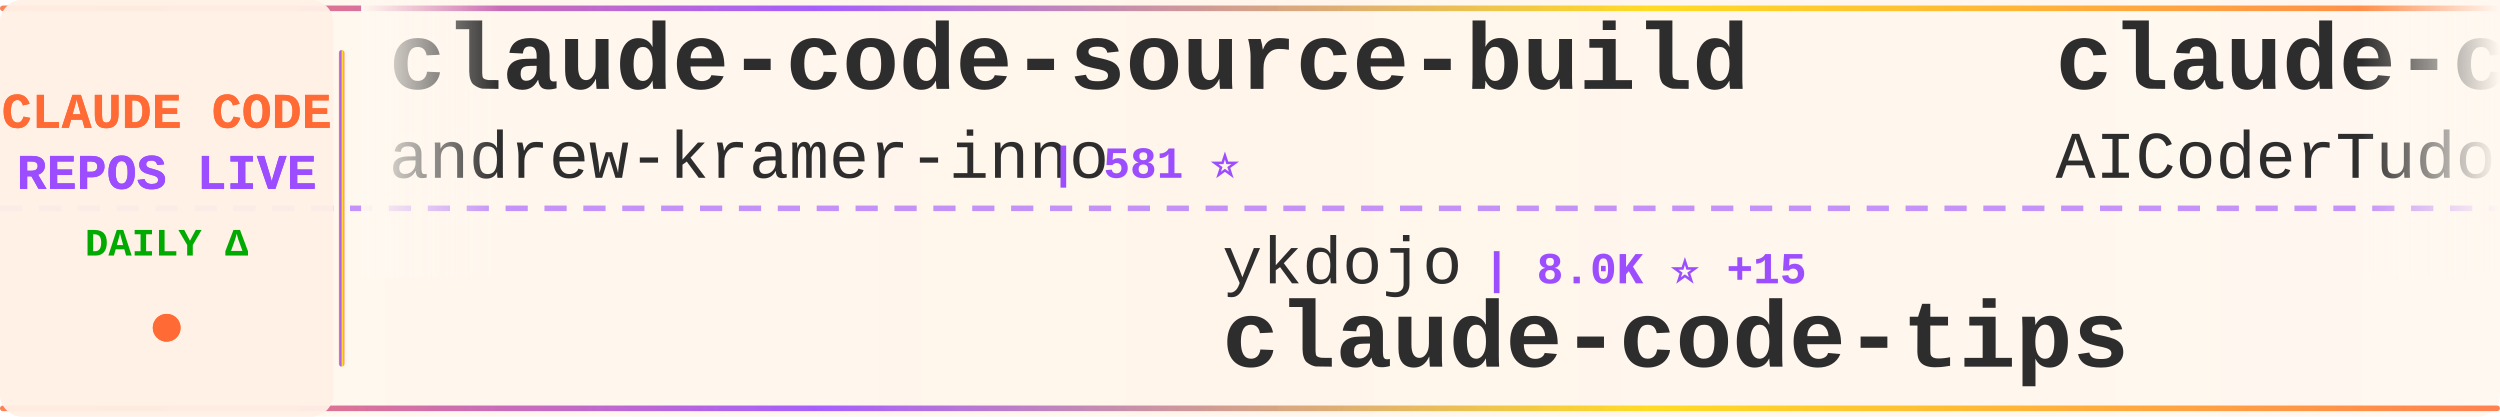
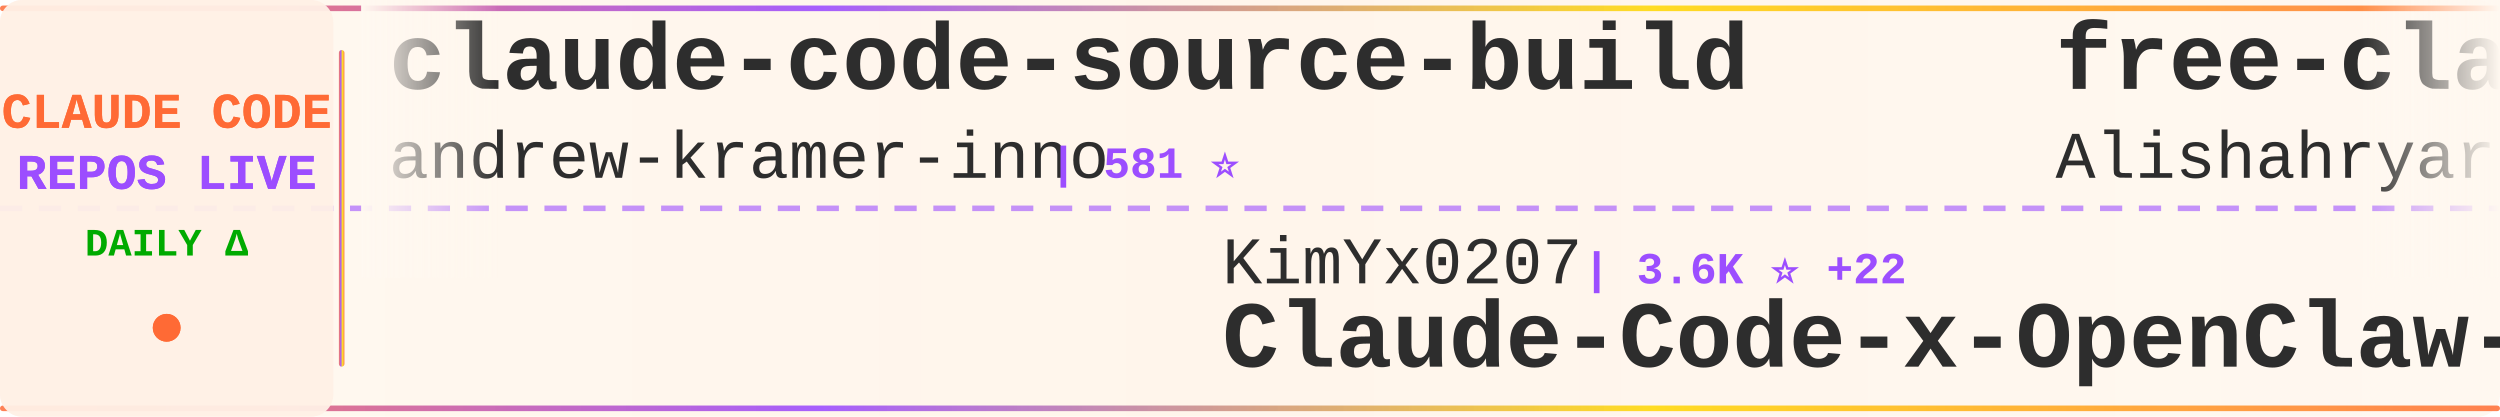
<svg xmlns="http://www.w3.org/2000/svg" width="900" height="150">
  <defs>
    <linearGradient id="tickerBg" x1="0%" y1="0%" x2="100%" y2="0%">
      <stop offset="0%" style="stop-color:#fff8f0;stop-opacity:0.98" />
      <stop offset="50%" style="stop-color:#fff5eb;stop-opacity:1" />
      <stop offset="100%" style="stop-color:#fff8f0;stop-opacity:0.98" />
    </linearGradient>
    <linearGradient id="borderGrad" x1="0%" y1="0%" x2="100%" y2="0%">
      <stop offset="0%" style="stop-color:#FF6B35;stop-opacity:0.85">
        <animate attributeName="stop-opacity" values="0.85;1;0.85" dur="2s" repeatCount="indefinite" />
      </stop>
      <stop offset="33%" style="stop-color:#9C4EFF;stop-opacity:0.9">
        <animate attributeName="stop-opacity" values="0.9;1;0.9" dur="2.2s" repeatCount="indefinite" />
      </stop>
      <stop offset="66%" style="stop-color:#FFD700;stop-opacity:0.85">
        <animate attributeName="stop-opacity" values="0.85;1;0.85" dur="1.8s" repeatCount="indefinite" />
      </stop>
      <stop offset="100%" style="stop-color:#FF6B35;stop-opacity:0.85">
        <animate attributeName="stop-opacity" values="0.85;1;0.85" dur="2s" repeatCount="indefinite" />
      </stop>
    </linearGradient>
    <filter id="textGlow">
      <feGaussianBlur stdDeviation="0.15" result="coloredBlur" />
      <feMerge>
        <feMergeNode in="coloredBlur" />
        <feMergeNode in="SourceGraphic" />
      </feMerge>
    </filter>
    <filter id="metricGlow">
      <feGaussianBlur stdDeviation="0.2" result="coloredBlur" />
      <feMerge>
        <feMergeNode in="coloredBlur" />
        <feMergeNode in="SourceGraphic" />
      </feMerge>
    </filter>
    <linearGradient id="leftFade" x1="0%" y1="0%" x2="100%" y2="0%">
      <stop offset="0%" style="stop-color:#fff8f0;stop-opacity:1" />
      <stop offset="100%" style="stop-color:#fff8f0;stop-opacity:0" />
    </linearGradient>
    <linearGradient id="rightFade" x1="0%" y1="0%" x2="100%" y2="0%">
      <stop offset="0%" style="stop-color:#fff8f0;stop-opacity:0" />
      <stop offset="100%" style="stop-color:#fff8f0;stop-opacity:1" />
    </linearGradient>
  </defs>
  <rect width="900" height="150" fill="url(#tickerBg)" rx="8" />
  <rect x="0" y="2" width="900" height="2" fill="url(#borderGrad)" rx="1" />
  <rect x="0" y="146" width="900" height="2" fill="url(#borderGrad)" rx="1" />
  <line x1="0" y1="75" x2="900" y2="75" stroke="#9C4EFF" stroke-width="2" stroke-dasharray="8 6" opacity="0.6" />
  <rect x="0" y="0" width="120" height="150" fill="#fff0e6" opacity="0.95" rx="8" />
  <text x="60" y="46" font-family="'Courier New', monospace" font-size="18" font-weight="bold" fill="#FF6B35" text-anchor="middle" filter="url(#textGlow)">
    CLAUDE CODE
  </text>
  <text x="60" y="68" font-family="'Courier New', monospace" font-size="18" font-weight="bold" fill="#9C4EFF" text-anchor="middle" filter="url(#textGlow)">
    REPOS LIVE
  </text>
  <text x="60" y="92" font-family="'Courier New', monospace" font-size="14" font-weight="bold" fill="#00aa00" text-anchor="middle">
    DAILY Δ
  </text>
  <circle cx="60" cy="118" r="5" fill="#FF6B35" filter="url(#metricGlow)">
    <animate attributeName="r" values="4;6;4" dur="1.5s" repeatCount="indefinite" />
    <animate attributeName="opacity" values="0.6;1;0.6" dur="1.5s" repeatCount="indefinite" />
  </circle>
  <rect x="122" y="18" width="2" height="114" fill="url(#borderGrad)" rx="1" />
  <clipPath id="tickerClip">
    <rect x="130" y="0" width="770" height="150" />
  </clipPath>
  <g clip-path="url(#tickerClip)">
    <g id="tickerItems">
      <animateTransform attributeName="transform" attributeType="XML" type="translate" from="0 0" to="-3000 0" dur="54s" repeatCount="indefinite" />
      <g transform="translate(0, 0)">
        <text x="140" y="32" font-family="'Courier New', monospace" font-size="34" font-weight="bold" fill="#2d2d2d">claude-code-source-build</text>
        <text x="140" y="64" font-family="'Courier New', monospace" font-size="24" font-weight="normal" fill="#2d2d2d" opacity="1.0">andrew-kramer-inno</text>
        <text x="378" y="64" font-family="'Courier New', monospace" font-size="16" font-weight="bold" fill="#9C4EFF"> | 581 ⭐</text>
      </g>
      <g transform="translate(300, 0)">
-         <text x="140" y="102" font-family="'Courier New', monospace" font-size="24" font-weight="normal" fill="#2d2d2d" opacity="1.0">ykdojo</text>
-         <text x="234" y="102" font-family="'Courier New', monospace" font-size="16" font-weight="bold" fill="#9C4EFF"> | 8.0K ⭐ +15</text>
-         <text x="140" y="132" font-family="'Courier New', monospace" font-size="34" font-weight="bold" fill="#2d2d2d">claude-code-tips</text>
+         <text x="140" y="102" font-family="'Courier New', monospace" font-size="24" font-weight="normal" fill="#2d2d2d" opacity="1.0">KimYx0207</text>
+         <text x="270" y="102" font-family="'Courier New', monospace" font-size="16" font-weight="bold" fill="#9C4EFF"> | 3.6K ⭐ +22</text>
+         <text x="140" y="132" font-family="'Courier New', monospace" font-size="34" font-weight="bold" fill="#2d2d2d">Claude-Code-x-OpenClaw-G...</text>
      </g>
      <g transform="translate(600, 0)">
-         <text x="140" y="32" font-family="'Courier New', monospace" font-size="34" font-weight="bold" fill="#2d2d2d">claude-code-tudou</text>
-         <text x="140" y="64" font-family="'Courier New', monospace" font-size="24" font-weight="normal" fill="#2d2d2d" opacity="1.0">AICoderTudou</text>
-         <text x="306" y="64" font-family="'Courier New', monospace" font-size="16" font-weight="bold" fill="#9C4EFF"> | 496 ⭐</text>
+         <text x="140" y="32" font-family="'Courier New', monospace" font-size="34" font-weight="bold" fill="#2d2d2d">free-claude-code</text>
+         <text x="140" y="64" font-family="'Courier New', monospace" font-size="24" font-weight="normal" fill="#2d2d2d" opacity="1.0">Alishahryar1</text>
+         <text x="306" y="64" font-family="'Courier New', monospace" font-size="16" font-weight="bold" fill="#9C4EFF"> | 19.1K ⭐ +658</text>
      </g>
      <g transform="translate(900, 0)">
-         <text x="140" y="102" font-family="'Courier New', monospace" font-size="24" font-weight="normal" fill="#2d2d2d" opacity="1.0">Windy3f3f3f3f</text>
-         <text x="318" y="102" font-family="'Courier New', monospace" font-size="16" font-weight="bold" fill="#9C4EFF"> | 1.1K ⭐ +9</text>
-         <text x="140" y="132" font-family="'Courier New', monospace" font-size="34" font-weight="bold" fill="#2d2d2d">claude-code-from-scratch</text>
+         <text x="140" y="102" font-family="'Courier New', monospace" font-size="24" font-weight="normal" fill="#2d2d2d" opacity="1.0">Maciek-roboblog</text>
+         <text x="342" y="102" font-family="'Courier New', monospace" font-size="16" font-weight="bold" fill="#9C4EFF"> | 7.9K ⭐ +19</text>
+         <text x="140" y="132" font-family="'Courier New', monospace" font-size="34" font-weight="bold" fill="#2d2d2d">Claude-Code-Usage-Monito...</text>
      </g>
      <g transform="translate(1200, 0)">
-         <text x="140" y="32" font-family="'Courier New', monospace" font-size="34" font-weight="bold" fill="#2d2d2d">claude-code-source-code</text>
-         <text x="140" y="64" font-family="'Courier New', monospace" font-size="24" font-weight="normal" fill="#2d2d2d" opacity="1.0">777genius</text>
-         <text x="270" y="64" font-family="'Courier New', monospace" font-size="16" font-weight="bold" fill="#9C4EFF"> | 903 ⭐ +1</text>
+         <text x="140" y="32" font-family="'Courier New', monospace" font-size="34" font-weight="bold" fill="#2d2d2d">CLIProxyAPI</text>
+         <text x="140" y="64" font-family="'Courier New', monospace" font-size="24" font-weight="normal" fill="#2d2d2d" opacity="1.0">router-for-me</text>
+         <text x="318" y="64" font-family="'Courier New', monospace" font-size="16" font-weight="bold" fill="#9C4EFF"> | 30.0K ⭐ +263</text>
      </g>
      <g transform="translate(1500, 0)">
-         <text x="140" y="102" font-family="'Courier New', monospace" font-size="24" font-weight="normal" fill="#2d2d2d" opacity="1.0">anthropics</text>
-         <text x="282" y="102" font-family="'Courier New', monospace" font-size="16" font-weight="bold" fill="#9C4EFF"> | 7.4K ⭐ +18</text>
-         <text x="140" y="132" font-family="'Courier New', monospace" font-size="34" font-weight="bold" fill="#2d2d2d">claude-code-action</text>
+         <text x="140" y="102" font-family="'Courier New', monospace" font-size="24" font-weight="normal" fill="#2d2d2d" opacity="1.0">sickn33</text>
+         <text x="246" y="102" font-family="'Courier New', monospace" font-size="16" font-weight="bold" fill="#9C4EFF"> | 35.8K ⭐ +139</text>
+         <text x="140" y="132" font-family="'Courier New', monospace" font-size="34" font-weight="bold" fill="#2d2d2d">antigravity-awesome-skil...</text>
      </g>
      <g transform="translate(1800, 0)">
-         <text x="140" y="32" font-family="'Courier New', monospace" font-size="34" font-weight="bold" fill="#2d2d2d">claude-code-sourcemap</text>
-         <text x="140" y="64" font-family="'Courier New', monospace" font-size="24" font-weight="normal" fill="#2d2d2d" opacity="1.0">ChinaSiro</text>
-         <text x="270" y="64" font-family="'Courier New', monospace" font-size="16" font-weight="bold" fill="#9C4EFF"> | 9.1K ⭐ +10</text>
+         <text x="140" y="32" font-family="'Courier New', monospace" font-size="34" font-weight="bold" fill="#2d2d2d">claude-task-master</text>
+         <text x="140" y="64" font-family="'Courier New', monospace" font-size="24" font-weight="normal" fill="#2d2d2d" opacity="1.0">eyaltoledano</text>
+         <text x="306" y="64" font-family="'Courier New', monospace" font-size="16" font-weight="bold" fill="#9C4EFF"> | 26.9K ⭐ +15</text>
      </g>
      <g transform="translate(2100, 0)">
-         <text x="140" y="102" font-family="'Courier New', monospace" font-size="24" font-weight="normal" fill="#2d2d2d" opacity="1.0">oboard</text>
-         <text x="234" y="102" font-family="'Courier New', monospace" font-size="16" font-weight="bold" fill="#9C4EFF"> | 3.1K ⭐ +4</text>
-         <text x="140" y="132" font-family="'Courier New', monospace" font-size="34" font-weight="bold" fill="#2d2d2d">claude-code-rev</text>
+         <text x="140" y="102" font-family="'Courier New', monospace" font-size="24" font-weight="normal" fill="#2d2d2d" opacity="1.0">Donchitos</text>
+         <text x="270" y="102" font-family="'Courier New', monospace" font-size="16" font-weight="bold" fill="#9C4EFF"> | 16.8K ⭐ +139</text>
+         <text x="140" y="132" font-family="'Courier New', monospace" font-size="34" font-weight="bold" fill="#2d2d2d">Claude-Code-Game-Studios</text>
      </g>
      <g transform="translate(2400, 0)">
-         <text x="140" y="32" font-family="'Courier New', monospace" font-size="34" font-weight="bold" fill="#2d2d2d">claude-code-base-action</text>
-         <text x="140" y="64" font-family="'Courier New', monospace" font-size="24" font-weight="normal" fill="#2d2d2d" opacity="1.0">anthropics</text>
-         <text x="282" y="64" font-family="'Courier New', monospace" font-size="16" font-weight="bold" fill="#9C4EFF"> | 803 ⭐ +1</text>
+         <text x="140" y="32" font-family="'Courier New', monospace" font-size="34" font-weight="bold" fill="#2d2d2d">claude-code-sourcemap</text>
+         <text x="140" y="64" font-family="'Courier New', monospace" font-size="24" font-weight="normal" fill="#2d2d2d" opacity="1.0">Hyper66666</text>
+         <text x="282" y="64" font-family="'Courier New', monospace" font-size="16" font-weight="bold" fill="#9C4EFF"> | 212 ⭐</text>
      </g>
      <g transform="translate(2700, 0)">
-         <text x="140" y="102" font-family="'Courier New', monospace" font-size="24" font-weight="normal" fill="#2d2d2d" opacity="1.0">huangserva</text>
-         <text x="282" y="102" font-family="'Courier New', monospace" font-size="16" font-weight="bold" fill="#9C4EFF"> | 568 ⭐ +1</text>
-         <text x="140" y="132" font-family="'Courier New', monospace" font-size="34" font-weight="bold" fill="#2d2d2d">claude-code-cli</text>
+         <text x="140" y="102" font-family="'Courier New', monospace" font-size="24" font-weight="normal" fill="#2d2d2d" opacity="1.0">ChinaSiro</text>
+         <text x="270" y="102" font-family="'Courier New', monospace" font-size="16" font-weight="bold" fill="#9C4EFF"> | 9.1K ⭐ +11</text>
+         <text x="140" y="132" font-family="'Courier New', monospace" font-size="34" font-weight="bold" fill="#2d2d2d">claude-code-sourcemap</text>
      </g>
      <g transform="translate(3000, 0)">
        <text x="140" y="32" font-family="'Courier New', monospace" font-size="34" font-weight="bold" fill="#2d2d2d">claude-code-source-build</text>
        <text x="140" y="64" font-family="'Courier New', monospace" font-size="24" font-weight="normal" fill="#2d2d2d" opacity="1.0">andrew-kramer-inno</text>
        <text x="378" y="64" font-family="'Courier New', monospace" font-size="16" font-weight="bold" fill="#9C4EFF"> | 581 ⭐</text>
      </g>
      <g transform="translate(3300, 0)">
-         <text x="140" y="102" font-family="'Courier New', monospace" font-size="24" font-weight="normal" fill="#2d2d2d" opacity="1.0">ykdojo</text>
-         <text x="234" y="102" font-family="'Courier New', monospace" font-size="16" font-weight="bold" fill="#9C4EFF"> | 8.0K ⭐ +15</text>
-         <text x="140" y="132" font-family="'Courier New', monospace" font-size="34" font-weight="bold" fill="#2d2d2d">claude-code-tips</text>
+         <text x="140" y="102" font-family="'Courier New', monospace" font-size="24" font-weight="normal" fill="#2d2d2d" opacity="1.0">KimYx0207</text>
+         <text x="270" y="102" font-family="'Courier New', monospace" font-size="16" font-weight="bold" fill="#9C4EFF"> | 3.6K ⭐ +22</text>
+         <text x="140" y="132" font-family="'Courier New', monospace" font-size="34" font-weight="bold" fill="#2d2d2d">Claude-Code-x-OpenClaw-G...</text>
      </g>
      <g transform="translate(3600, 0)">
-         <text x="140" y="32" font-family="'Courier New', monospace" font-size="34" font-weight="bold" fill="#2d2d2d">claude-code-tudou</text>
-         <text x="140" y="64" font-family="'Courier New', monospace" font-size="24" font-weight="normal" fill="#2d2d2d" opacity="1.0">AICoderTudou</text>
-         <text x="306" y="64" font-family="'Courier New', monospace" font-size="16" font-weight="bold" fill="#9C4EFF"> | 496 ⭐</text>
+         <text x="140" y="32" font-family="'Courier New', monospace" font-size="34" font-weight="bold" fill="#2d2d2d">free-claude-code</text>
+         <text x="140" y="64" font-family="'Courier New', monospace" font-size="24" font-weight="normal" fill="#2d2d2d" opacity="1.0">Alishahryar1</text>
+         <text x="306" y="64" font-family="'Courier New', monospace" font-size="16" font-weight="bold" fill="#9C4EFF"> | 19.1K ⭐ +658</text>
      </g>
      <g transform="translate(3900, 0)">
-         <text x="140" y="102" font-family="'Courier New', monospace" font-size="24" font-weight="normal" fill="#2d2d2d" opacity="1.0">Windy3f3f3f3f</text>
-         <text x="318" y="102" font-family="'Courier New', monospace" font-size="16" font-weight="bold" fill="#9C4EFF"> | 1.1K ⭐ +9</text>
-         <text x="140" y="132" font-family="'Courier New', monospace" font-size="34" font-weight="bold" fill="#2d2d2d">claude-code-from-scratch</text>
+         <text x="140" y="102" font-family="'Courier New', monospace" font-size="24" font-weight="normal" fill="#2d2d2d" opacity="1.0">Maciek-roboblog</text>
+         <text x="342" y="102" font-family="'Courier New', monospace" font-size="16" font-weight="bold" fill="#9C4EFF"> | 7.9K ⭐ +19</text>
+         <text x="140" y="132" font-family="'Courier New', monospace" font-size="34" font-weight="bold" fill="#2d2d2d">Claude-Code-Usage-Monito...</text>
      </g>
    </g>
  </g>
  <rect x="130" y="0" width="50" height="100" fill="url(#leftFade)" />
  <rect x="850" y="0" width="50" height="100" fill="url(#rightFade)" />
</svg>
